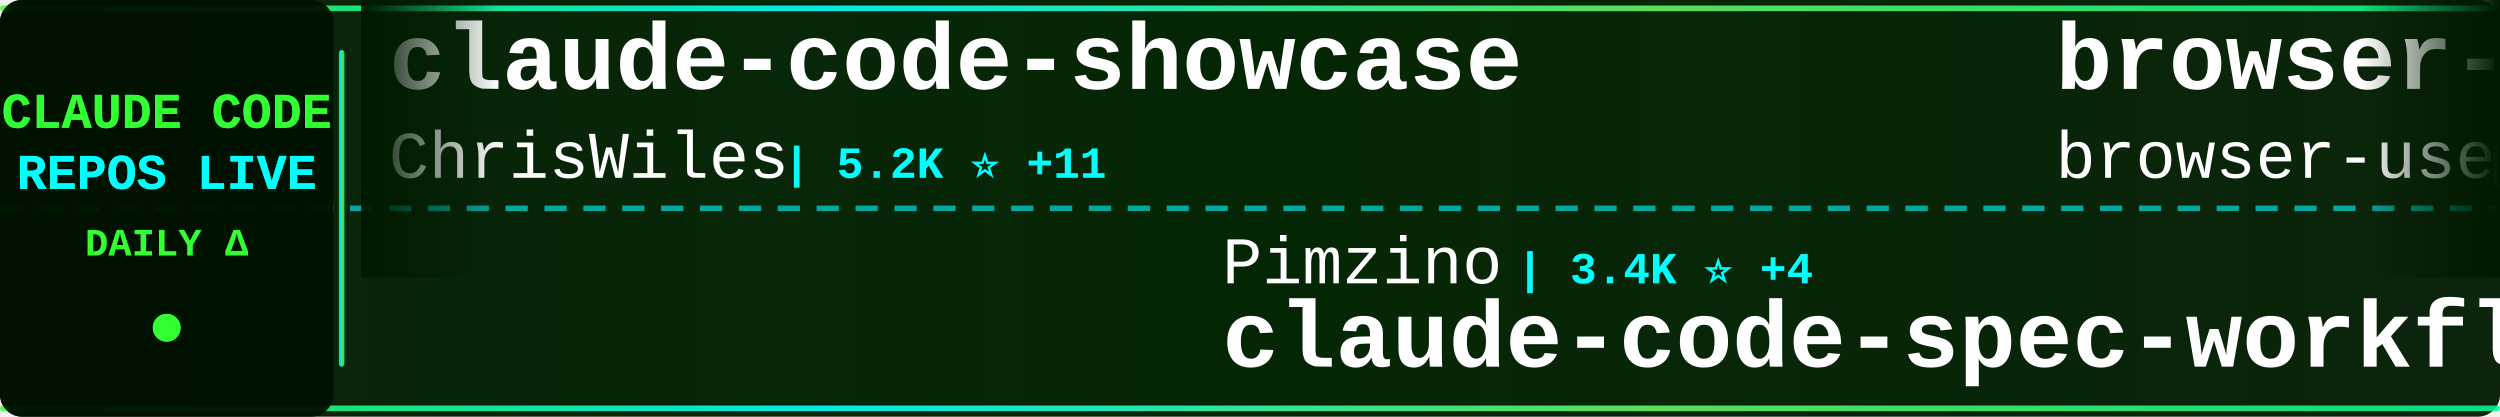
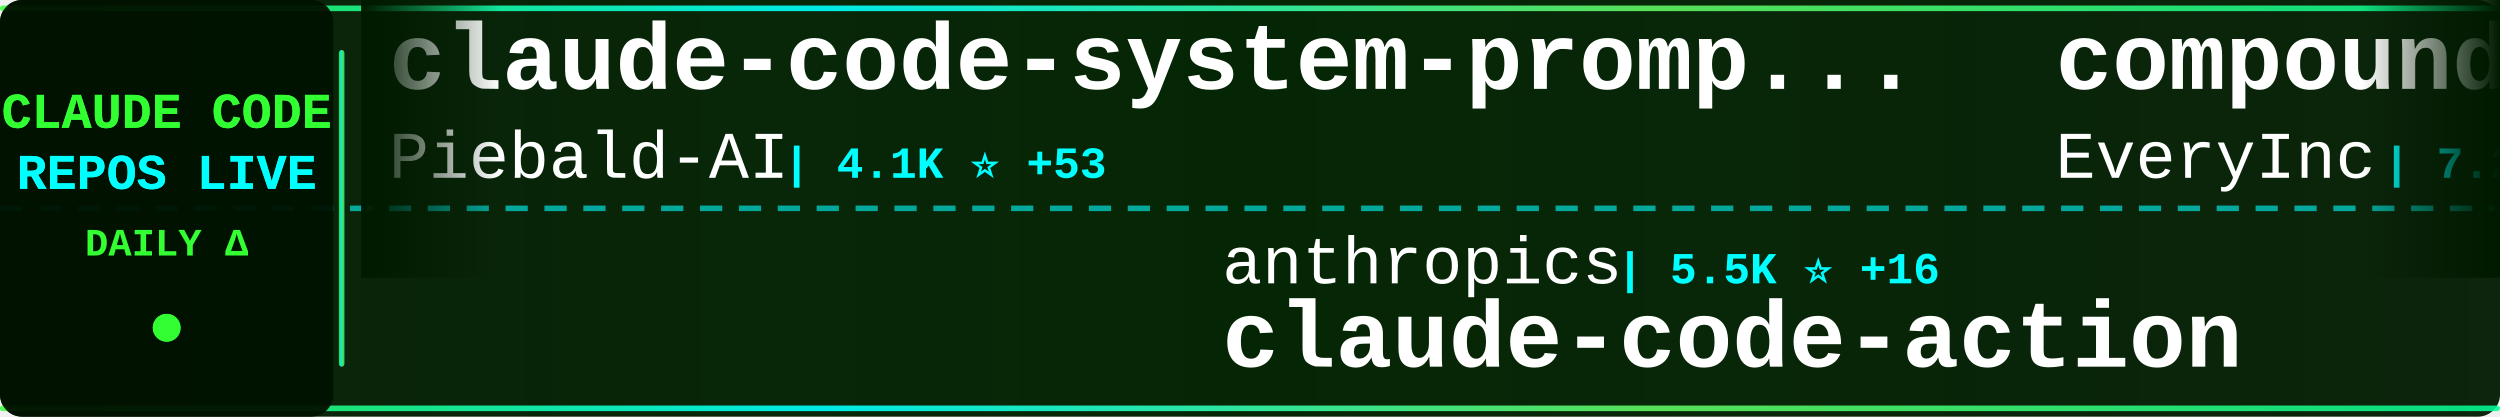
<svg xmlns="http://www.w3.org/2000/svg" width="900" height="150">
  <defs>
    <linearGradient id="tickerBg" x1="0%" y1="0%" x2="100%" y2="0%">
      <stop offset="0%" style="stop-color:#001a00;stop-opacity:0.95" />
      <stop offset="50%" style="stop-color:#002200;stop-opacity:0.98" />
      <stop offset="100%" style="stop-color:#001a00;stop-opacity:0.95" />
    </linearGradient>
    <linearGradient id="borderGrad" x1="0%" y1="0%" x2="100%" y2="0%">
      <stop offset="0%" style="stop-color:#33ff33;stop-opacity:0.85">
        <animate attributeName="stop-opacity" values="0.85;1;0.85" dur="2s" repeatCount="indefinite" />
      </stop>
      <stop offset="33%" style="stop-color:#00ffff;stop-opacity:0.9">
        <animate attributeName="stop-opacity" values="0.9;1;0.9" dur="2.2s" repeatCount="indefinite" />
      </stop>
      <stop offset="66%" style="stop-color:#66ff66;stop-opacity:0.85">
        <animate attributeName="stop-opacity" values="0.85;1;0.85" dur="1.8s" repeatCount="indefinite" />
      </stop>
      <stop offset="100%" style="stop-color:#00ff99;stop-opacity:0.85">
        <animate attributeName="stop-opacity" values="0.85;1;0.85" dur="2s" repeatCount="indefinite" />
      </stop>
    </linearGradient>
    <filter id="textGlow">
      <feGaussianBlur stdDeviation="0.1" result="coloredBlur" />
      <feMerge>
        <feMergeNode in="coloredBlur" />
        <feMergeNode in="SourceGraphic" />
      </feMerge>
    </filter>
    <filter id="metricGlow">
      <feGaussianBlur stdDeviation="0.2" result="coloredBlur" />
      <feMerge>
        <feMergeNode in="coloredBlur" />
        <feMergeNode in="SourceGraphic" />
      </feMerge>
    </filter>
    <linearGradient id="leftFade" x1="0%" y1="0%" x2="100%" y2="0%">
      <stop offset="0%" style="stop-color:#001a00;stop-opacity:1" />
      <stop offset="100%" style="stop-color:#001a00;stop-opacity:0" />
    </linearGradient>
    <linearGradient id="rightFade" x1="0%" y1="0%" x2="100%" y2="0%">
      <stop offset="0%" style="stop-color:#001a00;stop-opacity:0" />
      <stop offset="100%" style="stop-color:#001a00;stop-opacity:1" />
    </linearGradient>
  </defs>
  <rect width="900" height="150" fill="url(#tickerBg)" rx="8" />
  <rect x="0" y="2" width="900" height="2" fill="url(#borderGrad)" rx="1" />
  <rect x="0" y="146" width="900" height="2" fill="url(#borderGrad)" rx="1" />
  <line x1="0" y1="75" x2="900" y2="75" stroke="#00ffff" stroke-width="2" stroke-dasharray="8 6" opacity="0.6" />
  <rect x="0" y="0" width="120" height="150" fill="#001100" opacity="0.95" rx="8" />
  <text x="60" y="46" font-family="'Courier New', monospace" font-size="18" font-weight="bold" fill="#33ff33" text-anchor="middle" filter="url(#textGlow)">
    CLAUDE CODE
  </text>
  <text x="60" y="68" font-family="'Courier New', monospace" font-size="18" font-weight="bold" fill="#00ffff" text-anchor="middle" filter="url(#textGlow)">
    REPOS LIVE
  </text>
  <text x="60" y="92" font-family="'Courier New', monospace" font-size="14" font-weight="bold" fill="#33ff33" text-anchor="middle">
    DAILY Δ
  </text>
  <circle cx="60" cy="118" r="5" fill="#33ff33" filter="url(#metricGlow)">
    <animate attributeName="r" values="4;6;4" dur="1.5s" repeatCount="indefinite" />
    <animate attributeName="opacity" values="0.6;1;0.6" dur="1.5s" repeatCount="indefinite" />
  </circle>
  <rect x="122" y="18" width="2" height="114" fill="url(#borderGrad)" rx="1" />
  <clipPath id="tickerClip">
    <rect x="130" y="0" width="770" height="150" />
  </clipPath>
  <g clip-path="url(#tickerClip)">
    <g id="tickerItems">
      <animateTransform attributeName="transform" attributeType="XML" type="translate" from="0 0" to="-3000 0" dur="54s" repeatCount="indefinite" />
      <g transform="translate(0, 0)">
-         <text x="140" y="32" font-family="'Courier New', monospace" font-size="34" font-weight="bold" fill="#ffffff">claude-code-showcase</text>
-         <text x="140" y="64" font-family="'Courier New', monospace" font-size="24" font-weight="normal" fill="#ffffff" opacity="1.0">ChrisWiles</text>
-         <text x="282" y="64" font-family="'Courier New', monospace" font-size="16" font-weight="bold" fill="#00ffff"> | 5.2K ⭐ +11</text>
+         <text x="140" y="32" font-family="'Courier New', monospace" font-size="34" font-weight="bold" fill="#ffffff">claude-code-system-promp...</text>
+         <text x="140" y="64" font-family="'Courier New', monospace" font-size="24" font-weight="normal" fill="#ffffff" opacity="1.0">Piebald-AI</text>
+         <text x="282" y="64" font-family="'Courier New', monospace" font-size="16" font-weight="bold" fill="#00ffff"> | 4.1K ⭐ +53</text>
      </g>
      <g transform="translate(300, 0)">
-         <text x="140" y="102" font-family="'Courier New', monospace" font-size="24" font-weight="normal" fill="#ffffff" opacity="1.0">Pimzino</text>
-         <text x="246" y="102" font-family="'Courier New', monospace" font-size="16" font-weight="bold" fill="#00ffff"> | 3.4K ⭐ +4</text>
-         <text x="140" y="132" font-family="'Courier New', monospace" font-size="34" font-weight="bold" fill="#ffffff">claude-code-spec-workflo...</text>
+         <text x="140" y="102" font-family="'Courier New', monospace" font-size="24" font-weight="normal" fill="#ffffff" opacity="1.0">anthropics</text>
+         <text x="282" y="102" font-family="'Courier New', monospace" font-size="16" font-weight="bold" fill="#00ffff"> | 5.5K ⭐ +16</text>
+         <text x="140" y="132" font-family="'Courier New', monospace" font-size="34" font-weight="bold" fill="#ffffff">claude-code-action</text>
      </g>
      <g transform="translate(600, 0)">
-         <text x="140" y="32" font-family="'Courier New', monospace" font-size="34" font-weight="bold" fill="#ffffff">browser-use</text>
-         <text x="140" y="64" font-family="'Courier New', monospace" font-size="24" font-weight="normal" fill="#ffffff" opacity="1.0">browser-use</text>
-         <text x="294" y="64" font-family="'Courier New', monospace" font-size="16" font-weight="bold" fill="#00ffff"> | 77.8K ⭐ +78</text>
+         <text x="140" y="32" font-family="'Courier New', monospace" font-size="34" font-weight="bold" fill="#ffffff">compound-engineering-plu...</text>
+         <text x="140" y="64" font-family="'Courier New', monospace" font-size="24" font-weight="normal" fill="#ffffff" opacity="1.0">EveryInc</text>
+         <text x="258" y="64" font-family="'Courier New', monospace" font-size="16" font-weight="bold" fill="#00ffff"> | 7.2K ⭐ +75</text>
      </g>
      <g transform="translate(900, 0)">
-         <text x="140" y="102" font-family="'Courier New', monospace" font-size="24" font-weight="normal" fill="#ffffff" opacity="1.0">laravel</text>
-         <text x="246" y="102" font-family="'Courier New', monospace" font-size="16" font-weight="bold" fill="#00ffff"> | 479 ⭐ +3</text>
-         <text x="140" y="132" font-family="'Courier New', monospace" font-size="34" font-weight="bold" fill="#ffffff">claude-code</text>
+         <text x="140" y="102" font-family="'Courier New', monospace" font-size="24" font-weight="normal" fill="#ffffff" opacity="1.0">farion1231</text>
+         <text x="282" y="102" font-family="'Courier New', monospace" font-size="16" font-weight="bold" fill="#00ffff"> | 16.3K ⭐ +246</text>
+         <text x="140" y="132" font-family="'Courier New', monospace" font-size="34" font-weight="bold" fill="#ffffff">cc-switch</text>
      </g>
      <g transform="translate(1200, 0)">
-         <text x="140" y="32" font-family="'Courier New', monospace" font-size="34" font-weight="bold" fill="#ffffff">Claude-Code-Workflow</text>
-         <text x="140" y="64" font-family="'Courier New', monospace" font-size="24" font-weight="normal" fill="#ffffff" opacity="1.0">catlog22</text>
-         <text x="258" y="64" font-family="'Courier New', monospace" font-size="16" font-weight="bold" fill="#00ffff"> | 1.3K ⭐ +6</text>
+         <text x="140" y="32" font-family="'Courier New', monospace" font-size="34" font-weight="bold" fill="#ffffff">vibe-kanban</text>
+         <text x="140" y="64" font-family="'Courier New', monospace" font-size="24" font-weight="normal" fill="#ffffff" opacity="1.0">BloopAI</text>
+         <text x="246" y="64" font-family="'Courier New', monospace" font-size="16" font-weight="bold" fill="#00ffff"> | 20.6K ⭐ +94</text>
      </g>
      <g transform="translate(1500, 0)">
-         <text x="140" y="102" font-family="'Courier New', monospace" font-size="24" font-weight="normal" fill="#ffffff" opacity="1.0">frankbria</text>
-         <text x="270" y="102" font-family="'Courier New', monospace" font-size="16" font-weight="bold" fill="#00ffff"> | 6.3K ⭐ +67</text>
-         <text x="140" y="132" font-family="'Courier New', monospace" font-size="34" font-weight="bold" fill="#ffffff">ralph-claude-code</text>
+         <text x="140" y="102" font-family="'Courier New', monospace" font-size="24" font-weight="normal" fill="#ffffff" opacity="1.0">davila7</text>
+         <text x="246" y="102" font-family="'Courier New', monospace" font-size="16" font-weight="bold" fill="#00ffff"> | 19.5K ⭐ +66</text>
+         <text x="140" y="132" font-family="'Courier New', monospace" font-size="34" font-weight="bold" fill="#ffffff">claude-code-templates</text>
      </g>
      <g transform="translate(1800, 0)">
-         <text x="140" y="32" font-family="'Courier New', monospace" font-size="34" font-weight="bold" fill="#ffffff">claude-code.nvim</text>
-         <text x="140" y="64" font-family="'Courier New', monospace" font-size="24" font-weight="normal" fill="#ffffff" opacity="1.0">greggh</text>
-         <text x="234" y="64" font-family="'Courier New', monospace" font-size="16" font-weight="bold" fill="#00ffff"> | 1.8K ⭐ +4</text>
+         <text x="140" y="32" font-family="'Courier New', monospace" font-size="34" font-weight="bold" fill="#ffffff">claude-code-hub</text>
+         <text x="140" y="64" font-family="'Courier New', monospace" font-size="24" font-weight="normal" fill="#ffffff" opacity="1.0">zsio</text>
+         <text x="210" y="64" font-family="'Courier New', monospace" font-size="16" font-weight="bold" fill="#00ffff"> | 158 ⭐</text>
      </g>
      <g transform="translate(2100, 0)">
-         <text x="140" y="102" font-family="'Courier New', monospace" font-size="24" font-weight="normal" fill="#ffffff" opacity="1.0">Maciek-roboblog</text>
-         <text x="342" y="102" font-family="'Courier New', monospace" font-size="16" font-weight="bold" fill="#00ffff"> | 6.4K ⭐ +11</text>
-         <text x="140" y="132" font-family="'Courier New', monospace" font-size="34" font-weight="bold" fill="#ffffff">Claude-Code-Usage-Monito...</text>
+         <text x="140" y="102" font-family="'Courier New', monospace" font-size="24" font-weight="normal" fill="#ffffff" opacity="1.0">siteboon</text>
+         <text x="258" y="102" font-family="'Courier New', monospace" font-size="16" font-weight="bold" fill="#00ffff"> | 6.0K ⭐ +47</text>
+         <text x="140" y="132" font-family="'Courier New', monospace" font-size="34" font-weight="bold" fill="#ffffff">claudecodeui</text>
      </g>
      <g transform="translate(2400, 0)">
-         <text x="140" y="32" font-family="'Courier New', monospace" font-size="34" font-weight="bold" fill="#ffffff">claude-code-settings</text>
-         <text x="140" y="64" font-family="'Courier New', monospace" font-size="24" font-weight="normal" fill="#ffffff" opacity="1.0">feiskyer</text>
-         <text x="258" y="64" font-family="'Courier New', monospace" font-size="16" font-weight="bold" fill="#00ffff"> | 1.2K ⭐ +2</text>
+         <text x="140" y="32" font-family="'Courier New', monospace" font-size="34" font-weight="bold" fill="#ffffff">claude-coder</text>
+         <text x="140" y="64" font-family="'Courier New', monospace" font-size="24" font-weight="normal" fill="#ffffff" opacity="1.0">kodu-ai</text>
+         <text x="246" y="64" font-family="'Courier New', monospace" font-size="16" font-weight="bold" fill="#00ffff"> | 5.3K ⭐ +1</text>
      </g>
      <g transform="translate(2700, 0)">
-         <text x="140" y="102" font-family="'Courier New', monospace" font-size="24" font-weight="normal" fill="#ffffff" opacity="1.0">anthropics</text>
-         <text x="282" y="102" font-family="'Courier New', monospace" font-size="16" font-weight="bold" fill="#00ffff"> | 2.9K ⭐ +4</text>
-         <text x="140" y="132" font-family="'Courier New', monospace" font-size="34" font-weight="bold" fill="#ffffff">claude-code-security-rev...</text>
+         <text x="140" y="102" font-family="'Courier New', monospace" font-size="24" font-weight="normal" fill="#ffffff" opacity="1.0">sugyan</text>
+         <text x="234" y="102" font-family="'Courier New', monospace" font-size="16" font-weight="bold" fill="#00ffff"> | 892 ⭐ +2</text>
+         <text x="140" y="132" font-family="'Courier New', monospace" font-size="34" font-weight="bold" fill="#ffffff">claude-code-webui</text>
      </g>
      <g transform="translate(3000, 0)">
-         <text x="140" y="32" font-family="'Courier New', monospace" font-size="34" font-weight="bold" fill="#ffffff">claude-code-showcase</text>
-         <text x="140" y="64" font-family="'Courier New', monospace" font-size="24" font-weight="normal" fill="#ffffff" opacity="1.0">ChrisWiles</text>
-         <text x="282" y="64" font-family="'Courier New', monospace" font-size="16" font-weight="bold" fill="#00ffff"> | 5.2K ⭐ +11</text>
+         <text x="140" y="32" font-family="'Courier New', monospace" font-size="34" font-weight="bold" fill="#ffffff">claude-code-system-promp...</text>
+         <text x="140" y="64" font-family="'Courier New', monospace" font-size="24" font-weight="normal" fill="#ffffff" opacity="1.0">Piebald-AI</text>
+         <text x="282" y="64" font-family="'Courier New', monospace" font-size="16" font-weight="bold" fill="#00ffff"> | 4.1K ⭐ +53</text>
      </g>
      <g transform="translate(3300, 0)">
-         <text x="140" y="102" font-family="'Courier New', monospace" font-size="24" font-weight="normal" fill="#ffffff" opacity="1.0">Pimzino</text>
-         <text x="246" y="102" font-family="'Courier New', monospace" font-size="16" font-weight="bold" fill="#00ffff"> | 3.4K ⭐ +4</text>
-         <text x="140" y="132" font-family="'Courier New', monospace" font-size="34" font-weight="bold" fill="#ffffff">claude-code-spec-workflo...</text>
+         <text x="140" y="102" font-family="'Courier New', monospace" font-size="24" font-weight="normal" fill="#ffffff" opacity="1.0">anthropics</text>
+         <text x="282" y="102" font-family="'Courier New', monospace" font-size="16" font-weight="bold" fill="#00ffff"> | 5.5K ⭐ +16</text>
+         <text x="140" y="132" font-family="'Courier New', monospace" font-size="34" font-weight="bold" fill="#ffffff">claude-code-action</text>
      </g>
      <g transform="translate(3600, 0)">
-         <text x="140" y="32" font-family="'Courier New', monospace" font-size="34" font-weight="bold" fill="#ffffff">browser-use</text>
-         <text x="140" y="64" font-family="'Courier New', monospace" font-size="24" font-weight="normal" fill="#ffffff" opacity="1.0">browser-use</text>
-         <text x="294" y="64" font-family="'Courier New', monospace" font-size="16" font-weight="bold" fill="#00ffff"> | 77.8K ⭐ +78</text>
+         <text x="140" y="32" font-family="'Courier New', monospace" font-size="34" font-weight="bold" fill="#ffffff">compound-engineering-plu...</text>
+         <text x="140" y="64" font-family="'Courier New', monospace" font-size="24" font-weight="normal" fill="#ffffff" opacity="1.0">EveryInc</text>
+         <text x="258" y="64" font-family="'Courier New', monospace" font-size="16" font-weight="bold" fill="#00ffff"> | 7.2K ⭐ +75</text>
      </g>
      <g transform="translate(3900, 0)">
-         <text x="140" y="102" font-family="'Courier New', monospace" font-size="24" font-weight="normal" fill="#ffffff" opacity="1.0">laravel</text>
-         <text x="246" y="102" font-family="'Courier New', monospace" font-size="16" font-weight="bold" fill="#00ffff"> | 479 ⭐ +3</text>
-         <text x="140" y="132" font-family="'Courier New', monospace" font-size="34" font-weight="bold" fill="#ffffff">claude-code</text>
+         <text x="140" y="102" font-family="'Courier New', monospace" font-size="24" font-weight="normal" fill="#ffffff" opacity="1.0">farion1231</text>
+         <text x="282" y="102" font-family="'Courier New', monospace" font-size="16" font-weight="bold" fill="#00ffff"> | 16.3K ⭐ +246</text>
+         <text x="140" y="132" font-family="'Courier New', monospace" font-size="34" font-weight="bold" fill="#ffffff">cc-switch</text>
      </g>
    </g>
  </g>
  <rect x="130" y="0" width="50" height="100" fill="url(#leftFade)" />
  <rect x="850" y="0" width="50" height="100" fill="url(#rightFade)" />
</svg>
